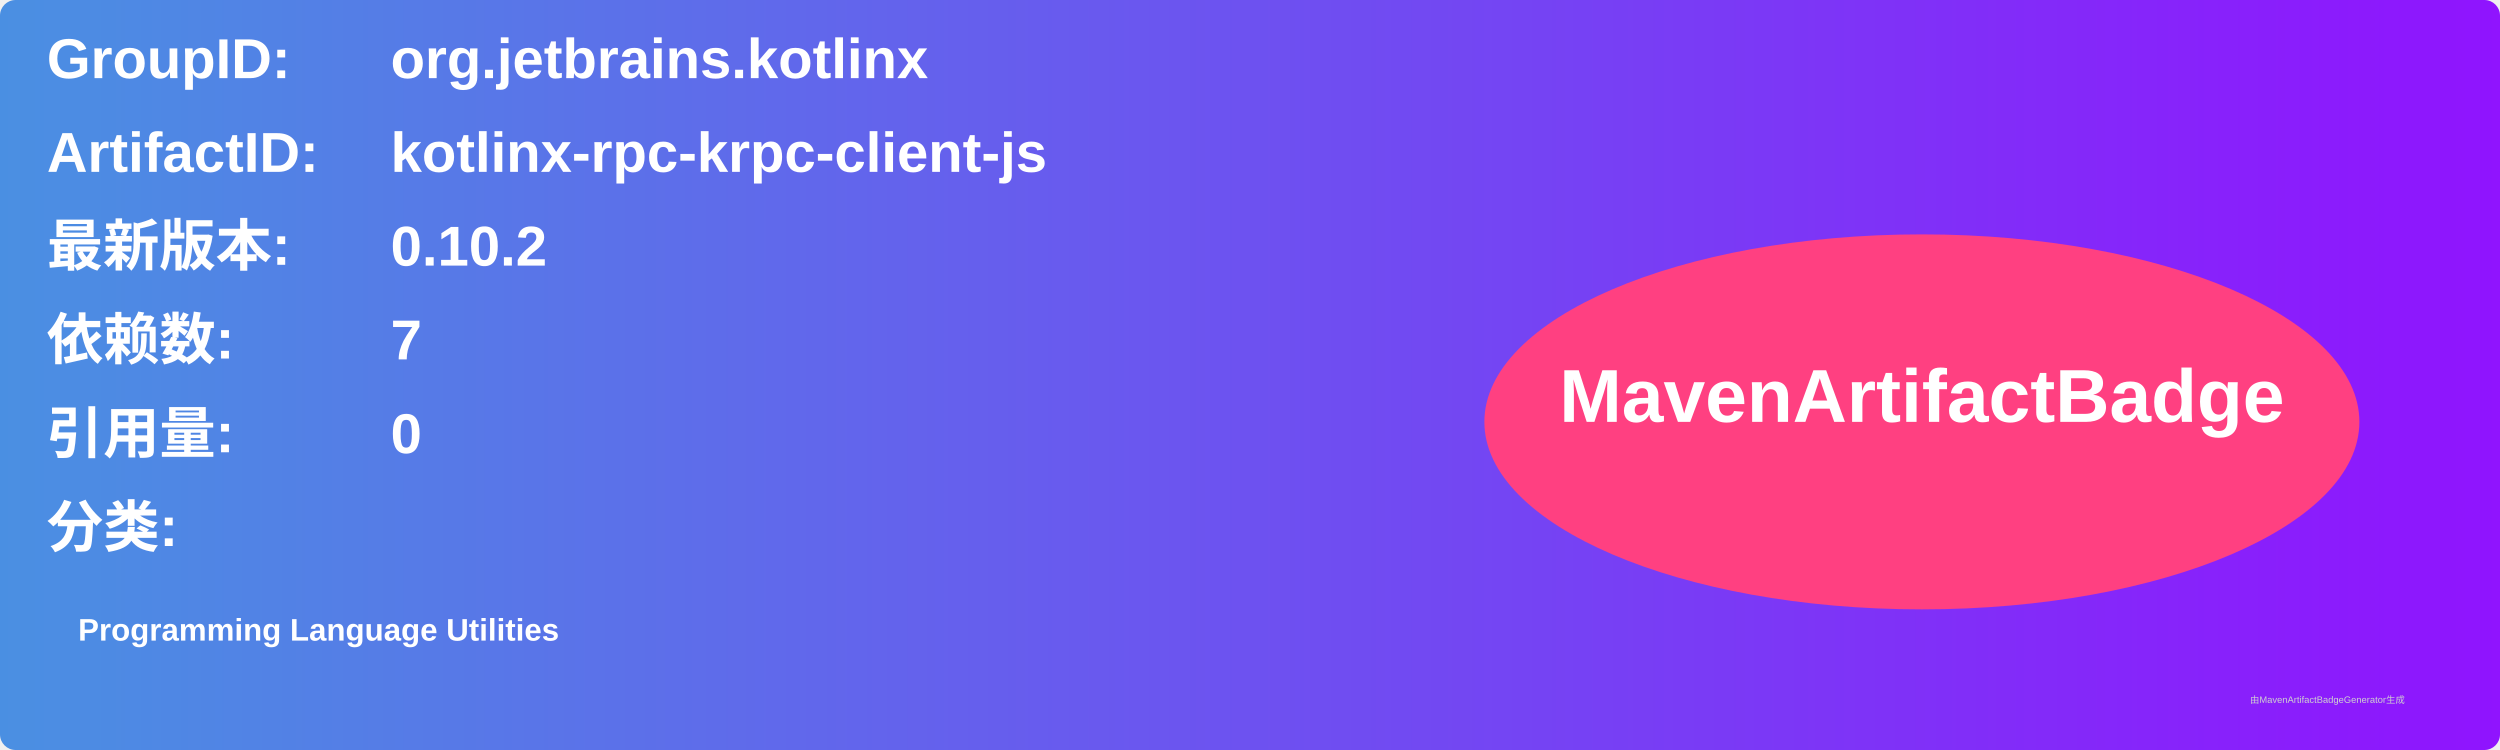
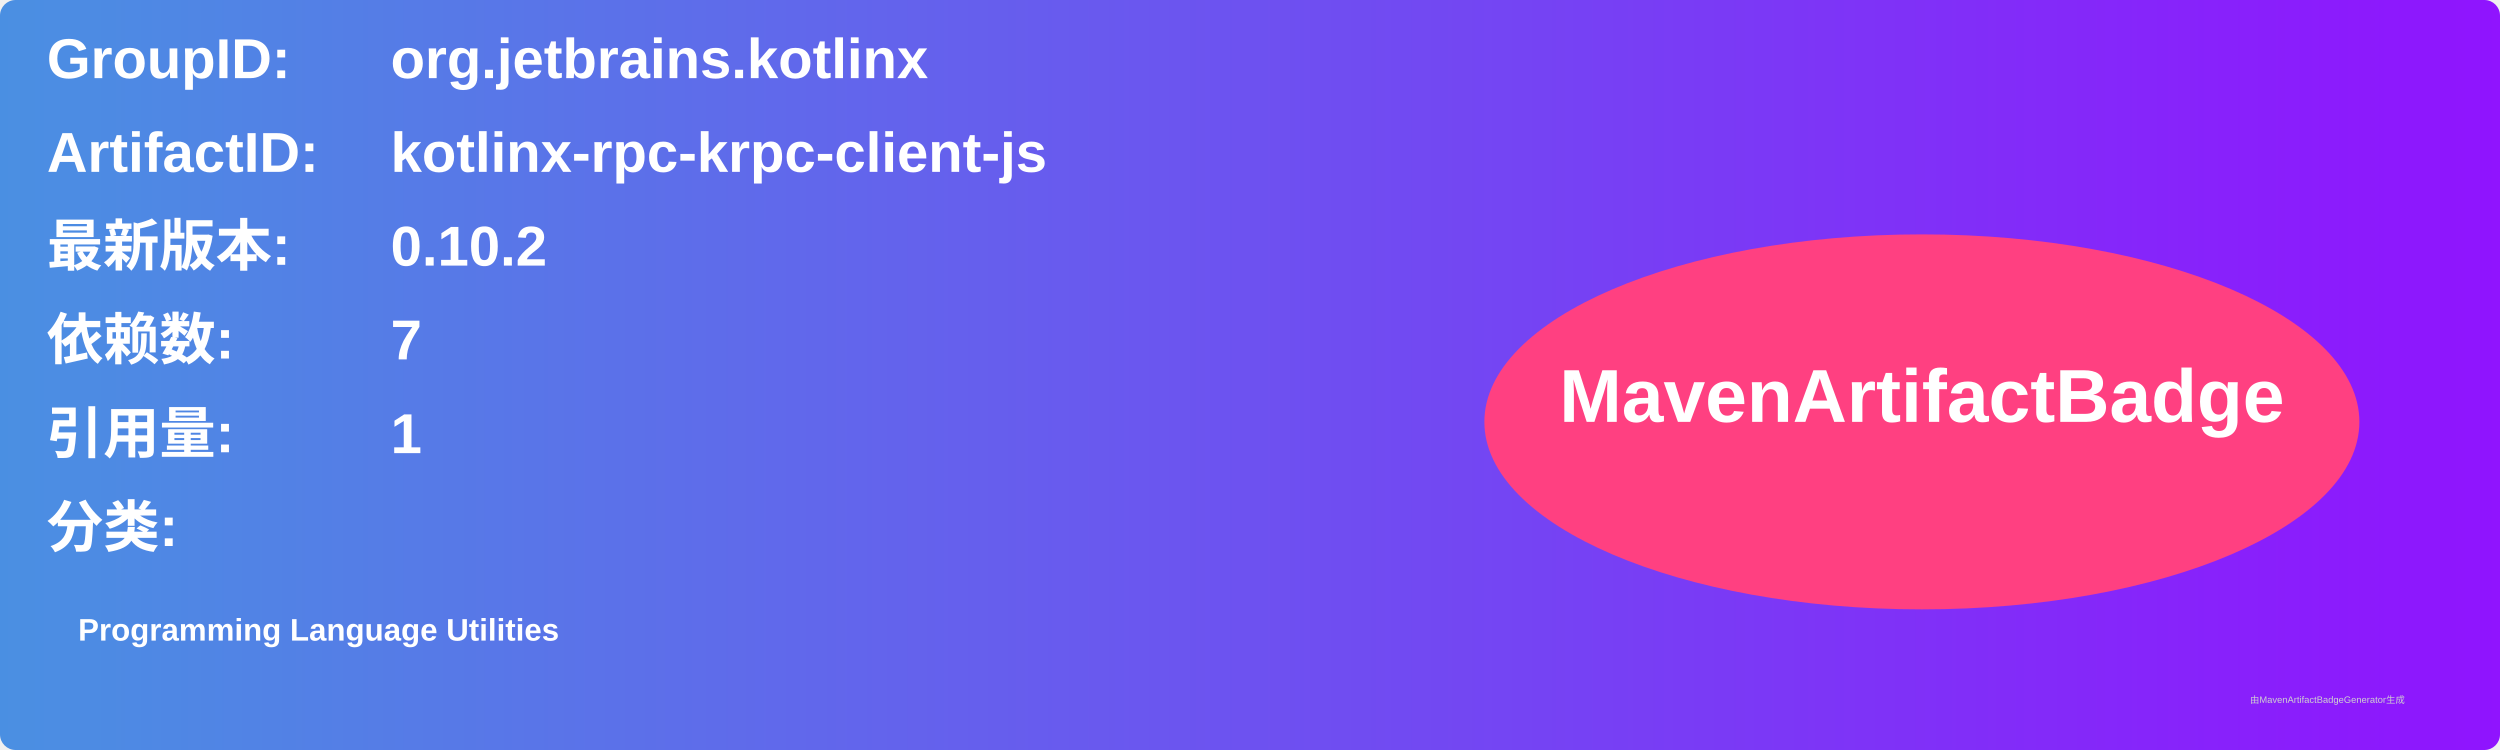
<svg xmlns="http://www.w3.org/2000/svg" width="800" height="240" viewBox="0 0 800 240">
  <linearGradient id="grad" x1="0%" y1="0%" x2="100%" y2="0%">
    <stop offset="0%" stop-color="#4a90e2" />
    <stop offset="100%" stop-color="#9013fe" />
  </linearGradient>
  <rect width="100%" height="100%" rx="5" ry="5" fill="url(#grad)" />
  <g transform="translate(15, 15)">
    <text x="0" y="10" font-family="Arial" font-size="18" fill="white" font-weight="bold" width="260">GroupID:</text>
    <text x="110" y="10" font-family="Arial" font-size="18" fill="white" font-weight="bold" width="460">org.jetbrains.kotlinx</text>
    <text x="0" y="40" font-family="Arial" font-size="18" fill="white" font-weight="bold" width="260">ArtifactID:</text>
    <text x="110" y="40" font-family="Arial" font-size="18" fill="white" font-weight="bold" width="460">kotlinx-rpc-krpc-client-js</text>
    <text x="0" y="70" font-family="Arial" font-size="18" fill="white" font-weight="bold">最新版本:</text>
    <text x="110" y="70" font-family="Arial" font-size="18" fill="white" font-weight="bold">
      <tspan font-weight="bold">0.10.2</tspan>
    </text>
    <text x="0" y="100" font-family="Arial" font-size="18" fill="white" font-weight="bold">依赖数: </text>
    <text x="110" y="100" font-family="Arial" font-size="18" fill="white">
      <tspan font-weight="bold">7</tspan>
    </text>
    <text x="0" y="130" font-family="Arial" font-size="18" fill="white" font-weight="bold">引用量: </text>
    <text x="110" y="130" font-family="Arial" font-size="18" fill="white">
-       <tspan font-weight="bold">0</tspan>
+       <tspan font-weight="bold">1</tspan>
    </text>
    <text x="0" y="160" font-family="Arial" font-size="18" fill="white" font-weight="bold">分类:</text>
    <text x="10" y="190" font-family="Arial" font-size="10" fill="white">
      <tspan font-weight="bold">Programming Language Utilities</tspan>
    </text>
    <ellipse cx="600" cy="120" rx="140" ry="60" fill="#ff4081" />
    <text x="600" y="120" text-anchor="middle" font-family="Arial" font-size="24" fill="white" font-weight="bold">MavenArtifactBadge</text>
  </g>
  <text x="720" y="225" font-family="Arial" font-size="3" fill="#d0d0d0">由MavenArtifactBadgeGenerator生成</text>
</svg>
